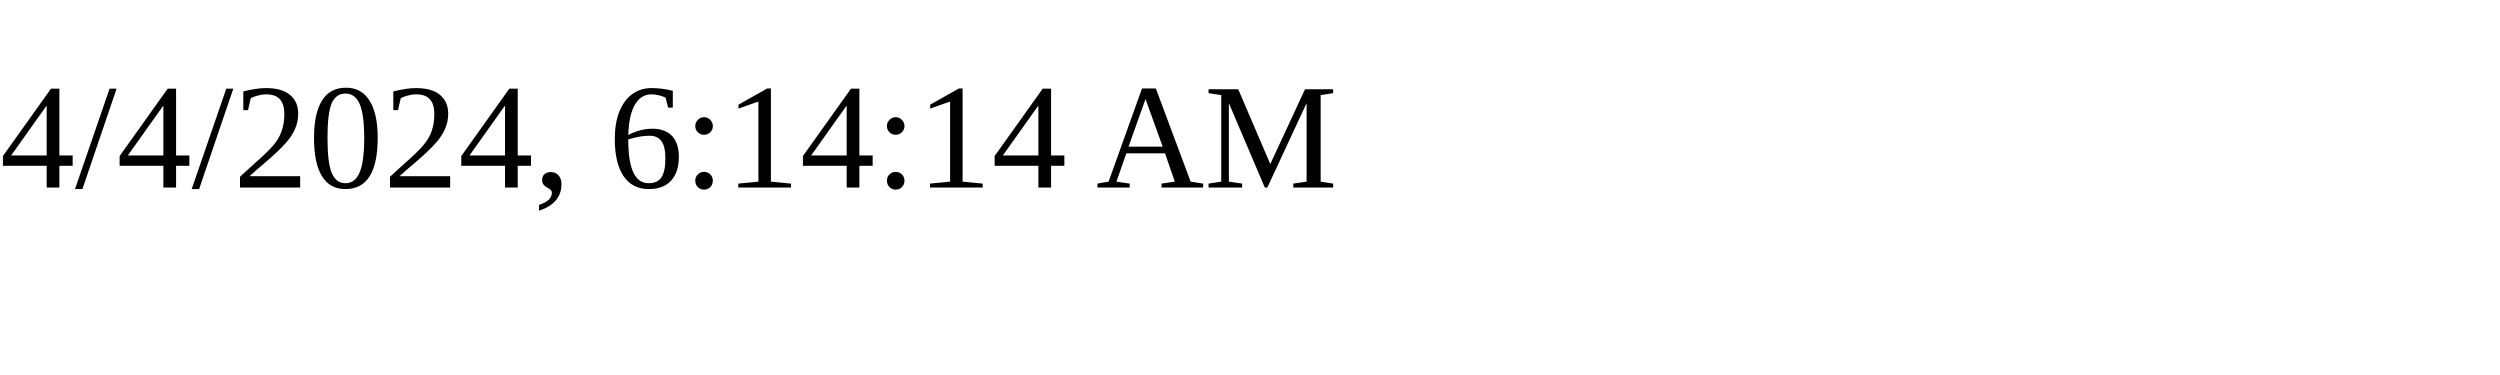
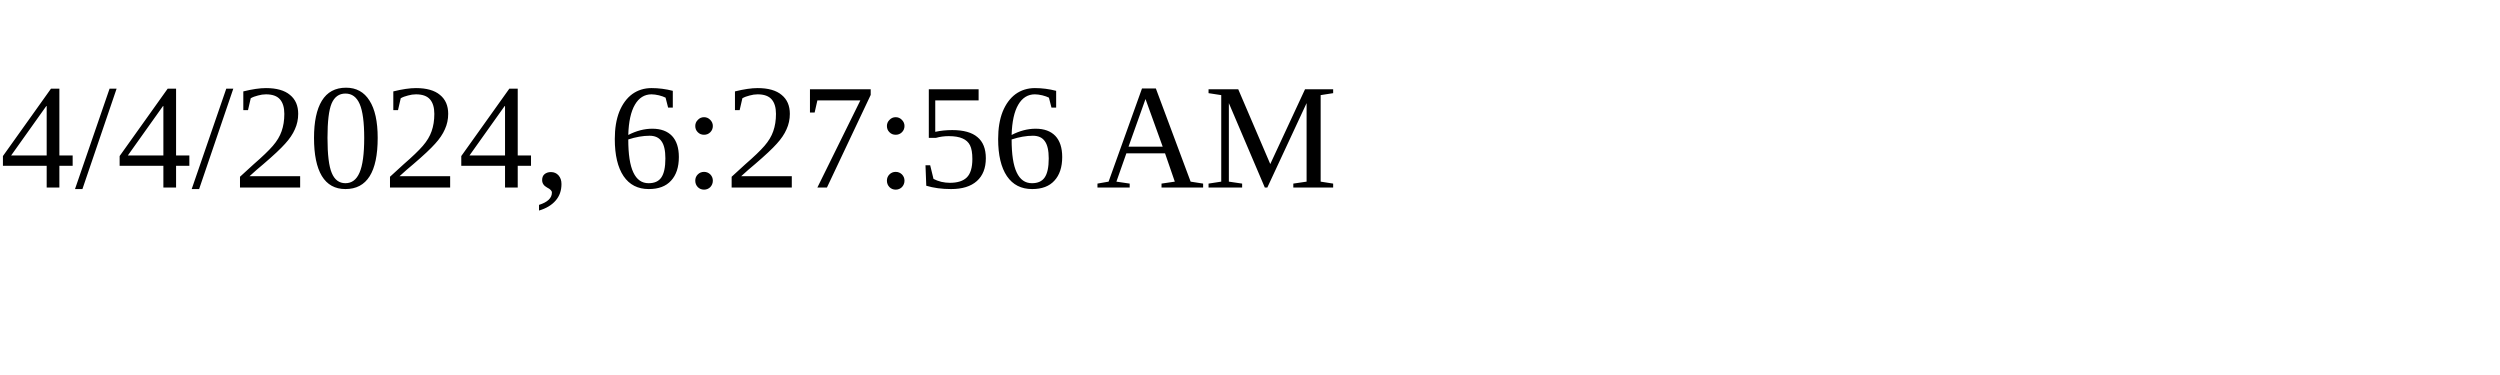
<svg xmlns="http://www.w3.org/2000/svg" height="30" width="200">
-   <text x="0" y="15">4/4/2024, 6:14:14 AM</text>
+   <text x="0" y="15">4/4/2024, 6:27:56 AM</text>
</svg>
